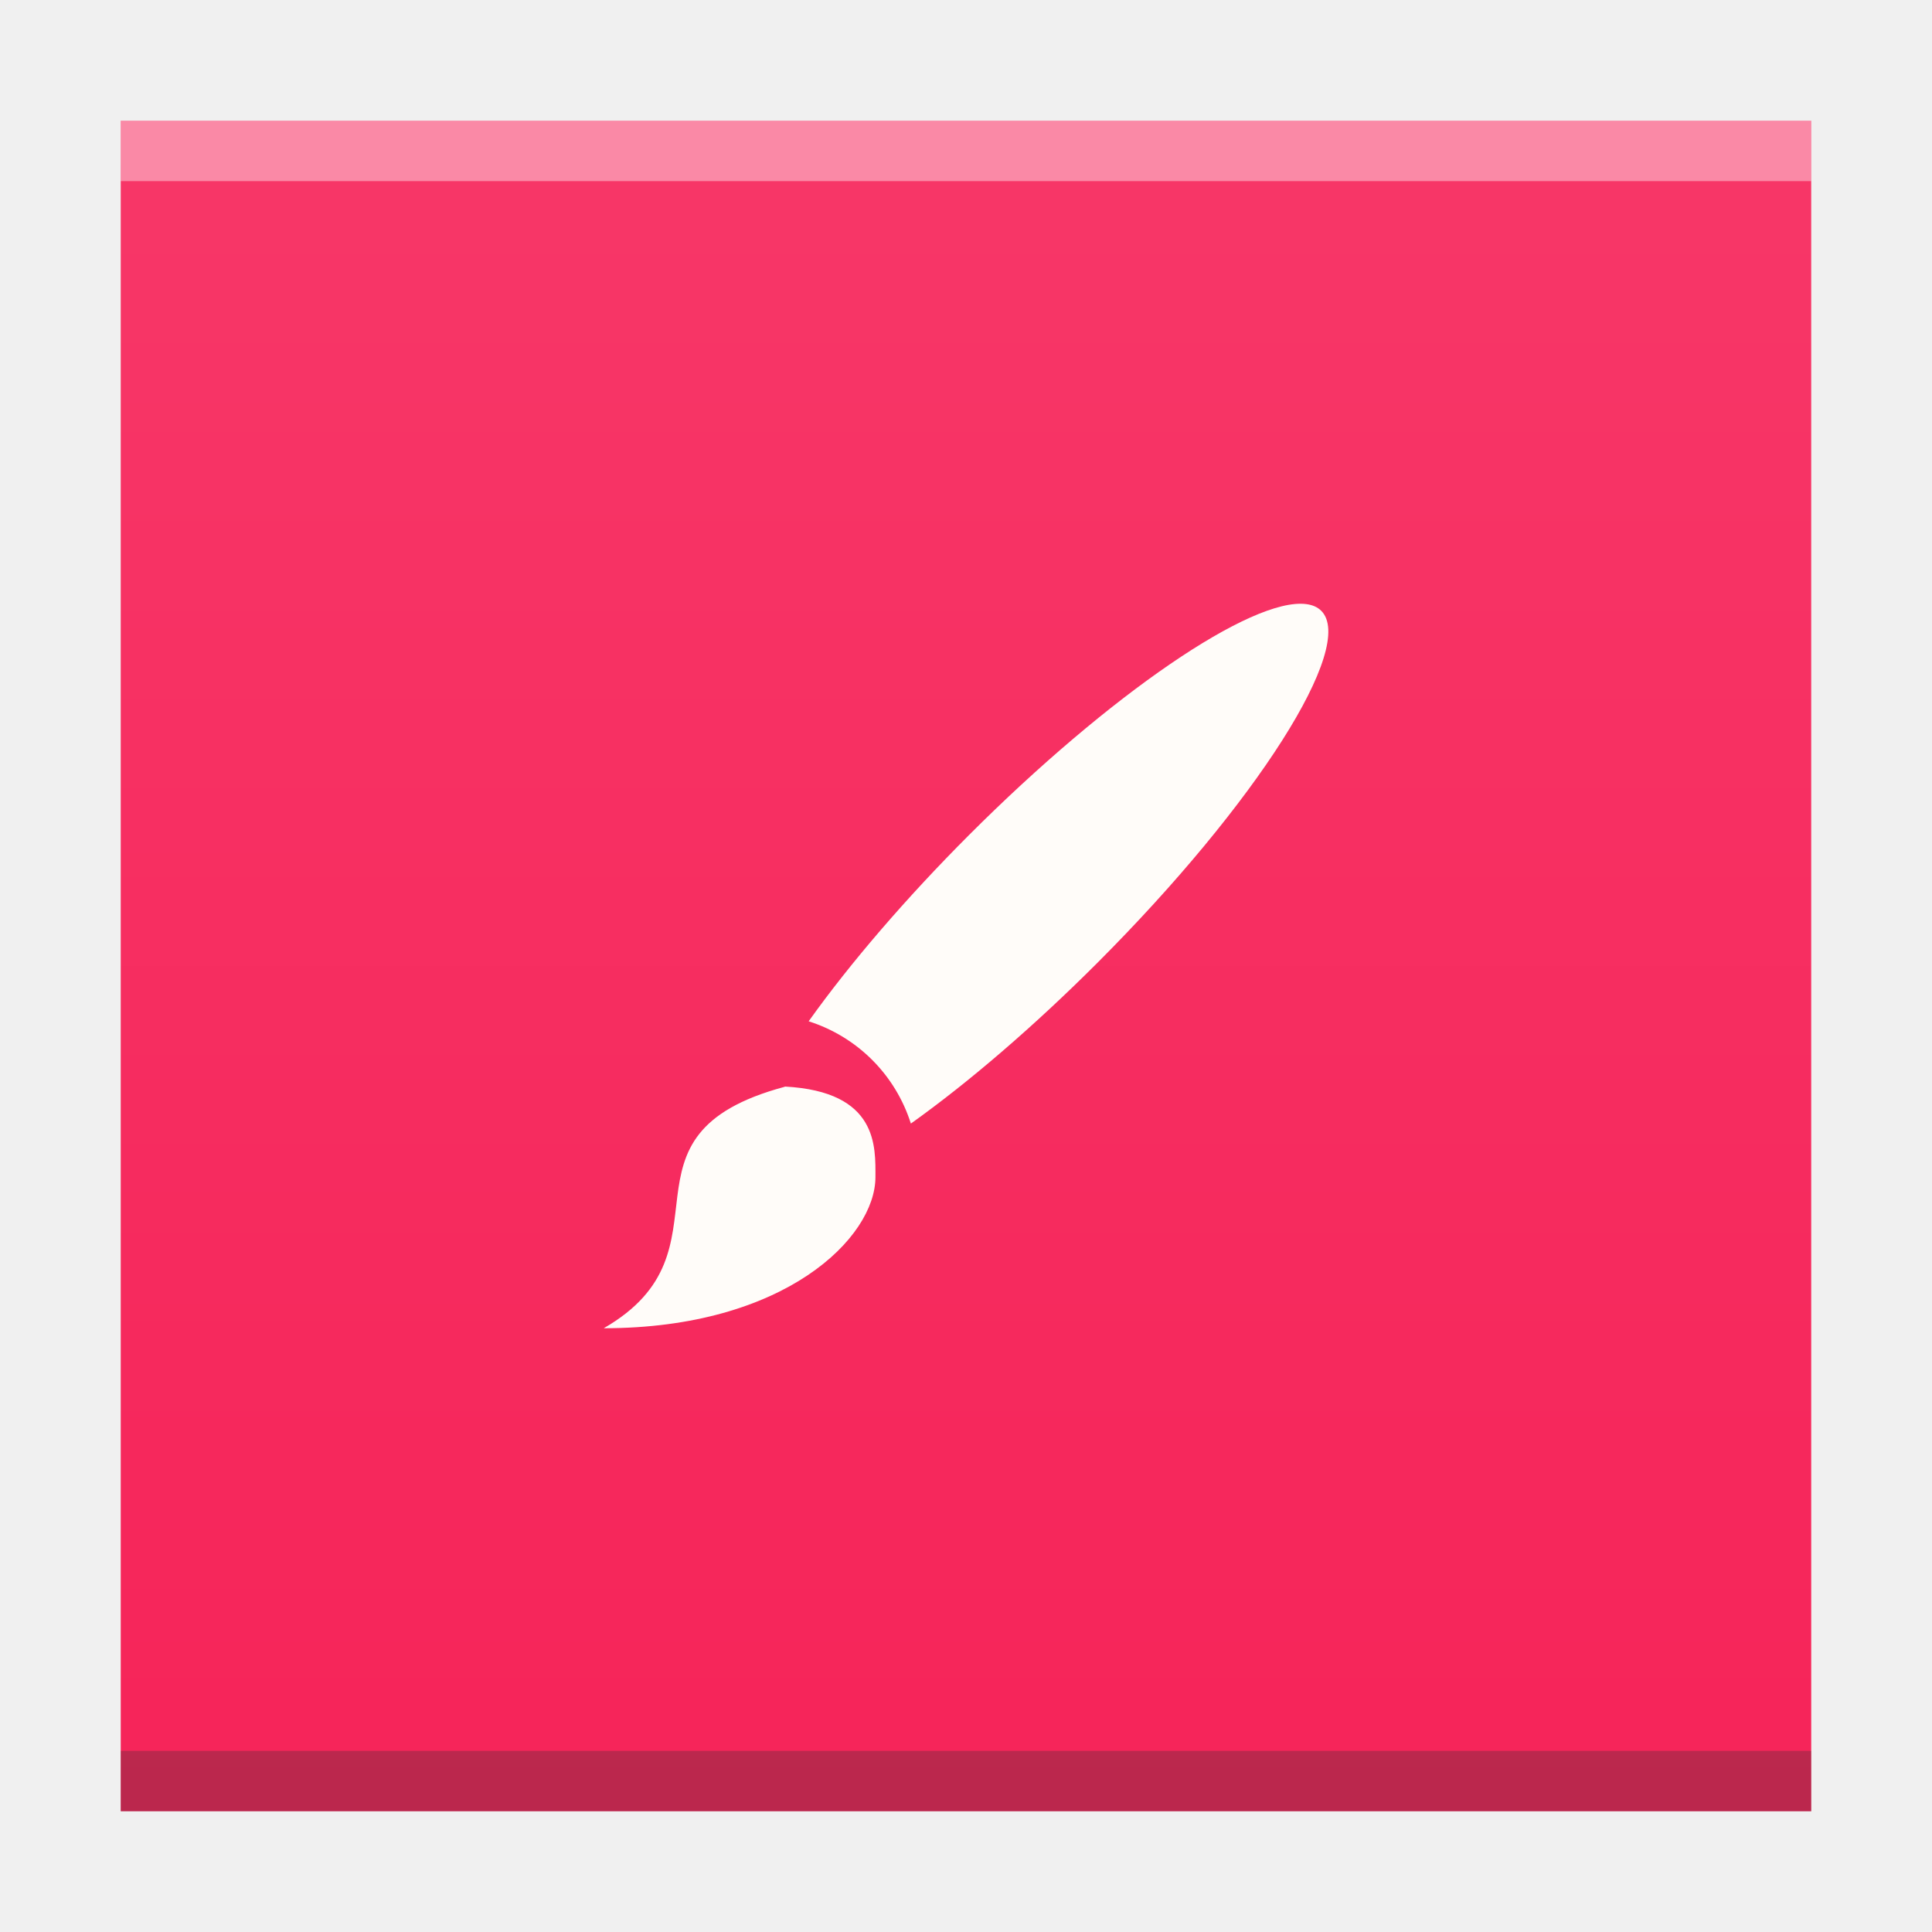
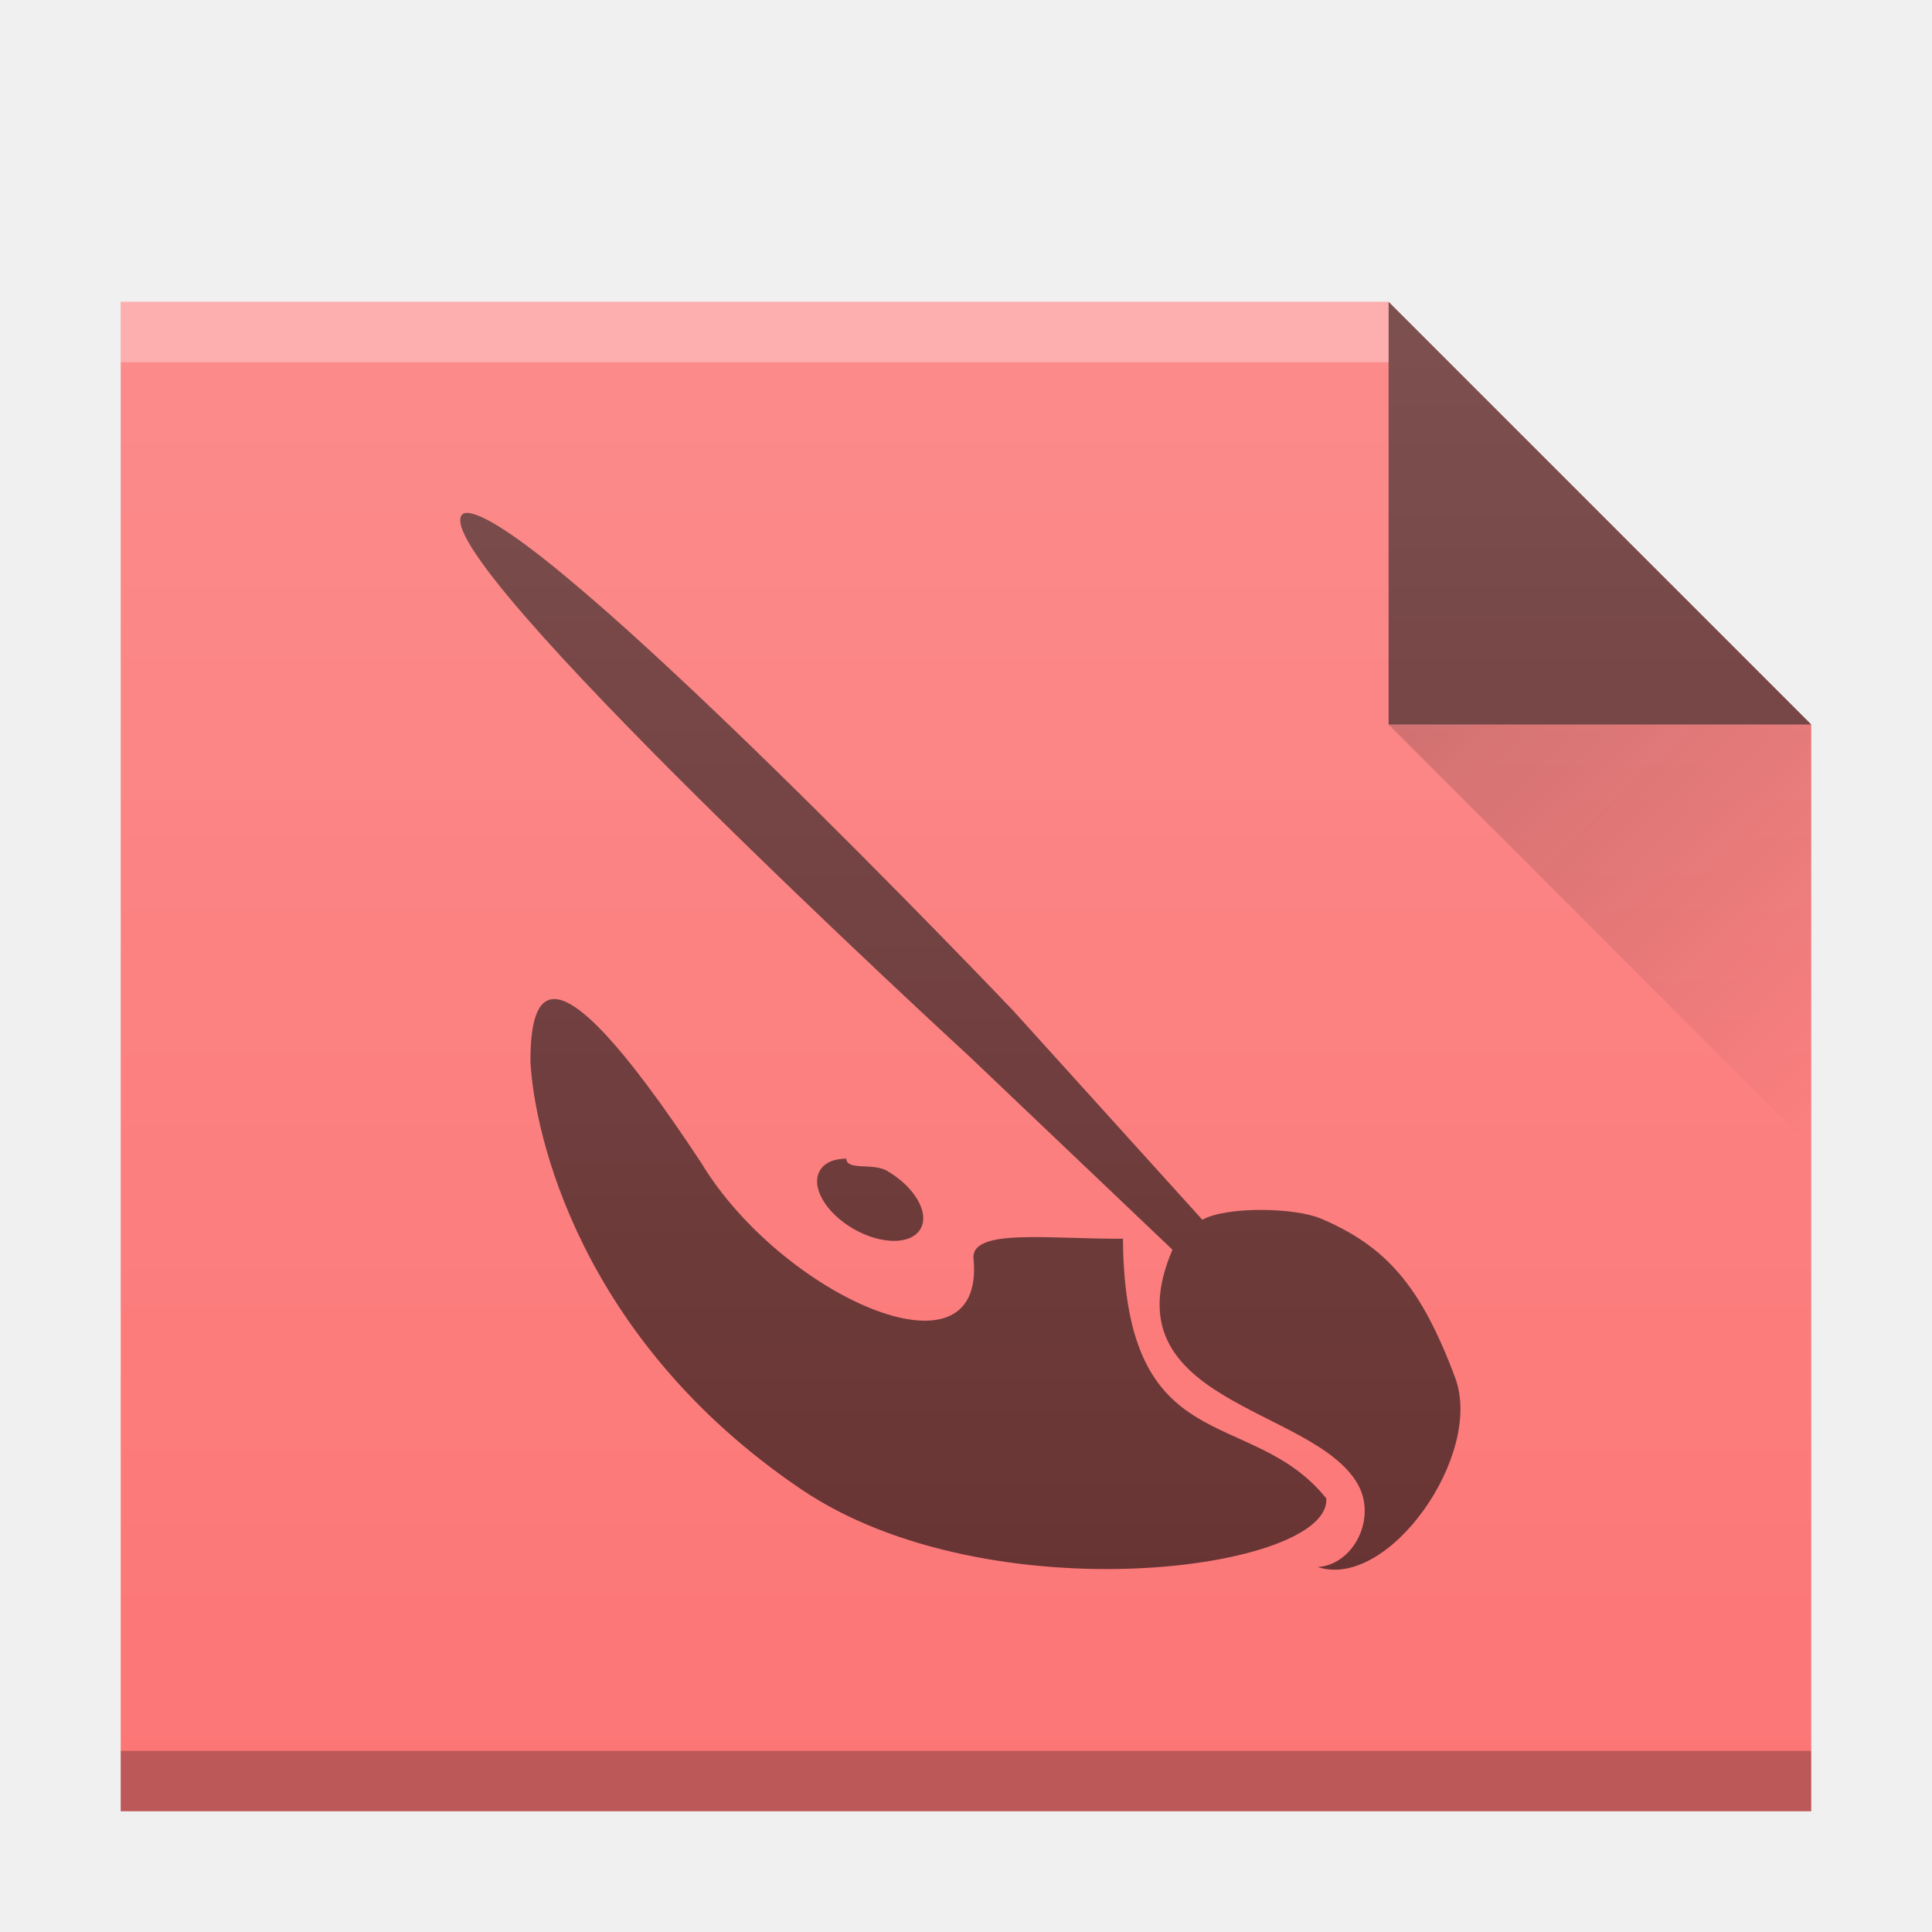
<svg xmlns="http://www.w3.org/2000/svg" xmlns:xlink="http://www.w3.org/1999/xlink" width="32" version="1.1" height="32" id="svg2">
  <defs id="defs5455">
    <linearGradient id="linearGradient4300-8">
      <stop style="stop-color:#f62459" id="stop4302-2" />
      <stop offset="1" style="stop-color:#f73768" id="stop4304-9" />
    </linearGradient>
-     <linearGradient xlink:href="#linearGradient4300-8" id="linearGradient4306-3" y1="61" y2="3" x2="0" gradientUnits="userSpaceOnUse" gradientTransform="matrix(0.6363628,0,0,0.4827584,380.2078,516.3498)" />
+     <linearGradient id="linearGradient6251">
+       <stop id="stop6253" offset="0" style="stop-color:#ffffff;stop-opacity:0" />
+       <stop id="stop6255" offset="1" style="stop-color:#ffffff;stop-opacity:0.2" />
+     </linearGradient>
+     <linearGradient gradientTransform="translate(-58,-335.3622)" y2="336.362" x2="58" y1="392.362" x1="58" gradientUnits="userSpaceOnUse" id="linearGradient7159-3" xlink:href="#linearGradient6251" />
+     <linearGradient id="linearGradient9654">
+       <stop style="stop-color:#060606;stop-opacity:1" offset="0" id="stop9656" />
+       <stop style="stop-color:#000000;stop-opacity:0" offset="1" id="stop9658" />
+     </linearGradient>
+     <linearGradient id="linearGradient4351">
+       <stop id="stop4353" style="stop-color:#ffd6af" />
+       <stop id="stop4355" style="stop-color:#fffcf9" offset="1" />
+     </linearGradient>
+     <linearGradient id="linearGradient4351-4">
+       <stop id="stop4353-7" style="stop-color:#ffd6af" />
+       <stop id="stop4355-0" style="stop-color:#ffecdb" offset="1" />
+     </linearGradient>
+     <linearGradient xlink:href="#linearGradient6251" id="linearGradient4277" gradientUnits="userSpaceOnUse" x1="58" y1="392.362" x2="58" y2="336.362" gradientTransform="translate(-58,-335.3622)" />
+     <linearGradient xlink:href="#linearGradient6251" id="linearGradient5174" gradientUnits="userSpaceOnUse" gradientTransform="matrix(0.5000001,0,0,0.4229367,378.5714,378.9307)" x1="58" y1="392.362" x2="58" y2="320.479" />
+     <linearGradient xlink:href="#linearGradient9654" id="linearGradient4252" gradientUnits="userSpaceOnUse" gradientTransform="translate(360.5714,510.798)" x1="47" y1="17" x2="54" y2="24" />
+     <linearGradient xlink:href="#linearGradient6251" id="linearGradient5174-3" gradientUnits="userSpaceOnUse" gradientTransform="matrix(0.5000001,0,0,0.4229367,-19,-141.8673)" x1="58" y1="392.362" x2="58" y2="320.479" />
+     <linearGradient xlink:href="#linearGradient4300-8" id="linearGradient4306-3-7" y1="61" y2="3" x2="0" gradientUnits="userSpaceOnUse" gradientTransform="matrix(0.6363628,0,0,0.4827584,-6.36363,-1.44827)" />
  </defs>
  <g id="layer1" transform="matrix(1 0 0 1 -384.5714 -515.798)">
    <rect width="0" x="415.892" y="526.798" height="11" style="fill:#ffffff" id="rect4035" />
    <rect width="0" x="415.571" y="525.798" height="11" style="fill:#ffffff" id="rect4035-4" />
    <rect width="0" x="414.036" y="525.684" height="11.114" style="fill:#fbd2bf" id="rect4035-3" />
    <rect width="0" x="415.571" y="525.798" height="11" style="fill:#fbd2bf" id="rect4035-1" />
    <rect width="0" x="415.571" y="525.798" height="11" style="fill:#fbfbfb" id="rect4035-5" />
    <rect width="0" x="375.571" y="565.798" height="11" style="fill:#036b53" id="rect4035-36" />
    <rect width="0" x="375.892" y="566.798" height="11" style="fill:#ffffff" id="rect4035-67" />
    <rect width="0" x="375.571" y="565.798" height="11" style="fill:#ffffff" id="rect4035-4-7" />
    <rect width="0" x="374.036" y="565.684" height="11.114" style="fill:#fbd2bf" id="rect4035-3-5" />
    <rect width="0" x="375.571" y="565.798" height="11" style="fill:#fbd2bf" id="rect4035-1-3" />
    <rect width="0" x="375.571" y="565.798" height="11" style="fill:#fbfbfb" id="rect4035-5-5" />
    <rect width="0" x="375.571" y="565.798" height="11" style="fill:#fffcf9" id="rect4035-8" />
-     <path style="fill:url(#linearGradient4306-3);fill-opacity:1.0" id="rect3500-5" d="m 386.571,517.798 0,28 19.091,0 8.909,0 -4e-5,-21.241 0,-6.759 -8.909,0 z" />
-     <rect width="28" x="386.571" y="544.798" height="1" style="fill:#2e3132;fill-opacity:0.294" id="rect4169-3" />
-     <rect width="28" x="386.571" y="517.798" height="1" style="fill:#ffffff;fill-opacity:0.412" id="rect4236-5" />
    <rect width="0" x="375.892" y="526.798" height="11" style="fill:#ffffff" id="rect4035-6" />
    <rect width="0" x="375.571" y="525.798" height="11" style="fill:#ffffff" id="rect4035-4-2" />
    <rect width="0" x="374.036" y="525.684" height="11.114" style="fill:#fbd2bf" id="rect4035-3-9" />
    <rect width="0" x="375.571" y="525.798" height="11" style="fill:#fbd2bf" id="rect4035-1-1" />
    <rect width="0" x="375.571" y="525.798" height="11" style="fill:#fbfbfb" id="rect4035-5-2" />
    <rect width="0" x="375.571" y="525.798" height="11" style="fill:#fffcf9" id="rect4035-8-7" />
    <rect width="0" x="375.571" y="525.798" height="11" style="fill:#e8d9eb" id="rect4035-44" />
-     <g style="fill:#fffcf9" id="layer1-9" transform="translate(392.5714,-512.5642)">
-       <rect width="0" x="-17" y="1039.362" height="11" id="rect4035-2" />
-       <path id="path88" d="m 13.635,1038.368 a 1.5,6.751 44.989 0 0 -5.584,3.824 1.5,6.751 44.989 0 0 -2.657,3.086 c 0.807,0.257 1.436,0.886 1.693,1.694 a 1.5,6.751 44.989 0 0 3.085,-2.658 1.5,6.751 44.989 0 0 3.712,-5.835 1.5,6.751 44.989 0 0 -0.249,-0.111 m -8.635,7.994 C 2,1047.166 4.25,1049.065 2,1050.362 c 3,0 4.5,-1.501 4.5,-2.503 0,-0.499 0.051,-1.417 -1.5,-1.5" />
+     <rect width="0" x="375.892" y="566.798" height="11" style="fill:#ffffff" id="rect4035-7" />
+     <rect width="0" x="375.571" y="565.798" height="11" style="fill:#ffffff" id="rect4035-4-0" />
+     <rect width="0" x="374.036" y="565.684" height="11.114" style="fill:#fbd2bf" id="rect4035-3-936" />
+     <rect width="0" x="375.571" y="565.798" height="11" style="fill:#fbd2bf" id="rect4035-1-0" />
+     <rect width="0" x="375.571" y="565.798" height="11" style="fill:#fbfbfb" id="rect4035-5-6" />
+     <rect width="0" x="375.892" y="566.798" height="11" style="fill:#ffffff" id="rect4035-36-2" />
+     <rect width="0" x="375.571" y="565.798" height="11" style="fill:#ffffff" id="rect4035-4-7-6" />
+     <rect width="0" x="374.036" y="565.684" height="11.114" style="fill:#fbd2bf" id="rect4035-3-5-1" />
+     <rect width="0" x="375.571" y="565.798" height="11" style="fill:#fbd2bf" id="rect4035-1-3-8" />
+     <rect width="0" x="375.571" y="565.798" height="11" style="fill:#fbfbfb" id="rect4035-5-5-7" />
+     <rect width="0" x="375.571" y="565.798" height="11" style="fill:#fffcf9" id="rect4035-8-9" />
+     <rect width="0" x="375.892" y="526.798" height="11" style="fill:#ffffff" id="rect4035-6-20" />
+     <rect width="0" x="375.571" y="525.798" height="11" style="fill:#ffffff" id="rect4035-4-2-2" />
+     <rect width="0" x="374.036" y="525.684" height="11.114" style="fill:#fbd2bf" id="rect4035-3-9-3" />
+     <rect width="0" x="375.571" y="525.798" height="11" style="fill:#fbd2bf" id="rect4035-1-1-7" />
+     <rect width="0" x="375.571" y="525.798" height="11" style="fill:#fbfbfb" id="rect4035-5-2-5" />
+     <rect width="0" x="375.571" y="525.798" height="11" style="fill:#fffcf9" id="rect4035-8-7-92" />
+     <rect width="0" x="375.571" y="525.798" height="11" style="fill:#e8d9eb" id="rect4035-44-28" />
+     <rect width="0" x="375.571" y="565.798" height="11" style="fill:#036b53" id="rect4035-12" />
+     <rect width="0" x="375.892" y="566.798" height="11" style="fill:#ffffff" id="rect4035-67-9" />
+     <rect width="0" x="375.571" y="565.798" height="11" style="fill:#ffffff" id="rect4035-4-70" />
+     <rect width="0" x="374.036" y="565.684" height="11.114" style="fill:#fbd2bf" id="rect4035-3-93" />
+     <rect width="0" x="375.571" y="565.798" height="11" style="fill:#fbd2bf" id="rect4035-1-6" />
+     <rect width="0" x="375.571" y="565.798" height="11" style="fill:#fbfbfb" id="rect4035-5-0" />
+     <rect width="0" x="375.571" y="565.798" height="11" style="fill:#fffcf9" id="rect4035-8-6" />
+     <rect width="0" x="375.892" y="526.798" height="11" style="fill:#ffffff" id="rect4035-6-2" />
+     <rect width="0" x="375.571" y="525.798" height="11" style="fill:#ffffff" id="rect4035-4-2-6" />
+     <rect width="0" x="374.036" y="525.684" height="11.114" style="fill:#fbd2bf" id="rect4035-3-9-1" />
+     <rect width="0" x="375.571" y="525.798" height="11" style="fill:#fbd2bf" id="rect4035-1-1-8" />
+     <rect width="0" x="375.571" y="525.798" height="11" style="fill:#fbfbfb" id="rect4035-5-2-7" />
+     <rect width="0" x="375.571" y="525.798" height="11" style="fill:#fffcf9" id="rect4035-8-7-9" />
+     <rect width="0" x="375.571" y="525.798" height="11" style="fill:#e8d9eb" id="rect4035-44-2" />
+     <g id="g4485">
+       <path d="m 386.571,545.798 0,-25 21,0 7,7 0,11 0,7 -7,0 z" id="path4195" style="color:#000000;clip-rule:nonzero;display:inline;overflow:visible;visibility:visible;opacity:1;isolation:auto;mix-blend-mode:normal;color-interpolation:sRGB;color-interpolation-filters:linearRGB;solid-color:#000000;solid-opacity:1;fill:#fc7676;fill-opacity:1;fill-rule:nonzero;stroke:none;stroke-width:1;stroke-linecap:butt;stroke-linejoin:miter;stroke-miterlimit:4;stroke-dasharray:none;stroke-dashoffset:0;stroke-opacity:1;marker:none;color-rendering:auto;image-rendering:auto;shape-rendering:auto;text-rendering:auto;enable-background:accumulate;filter-blend-mode:normal;filter-gaussianBlur-deviation:0" />
+       <path d="m 414.571,527.798 -7,-7 0,7 z" id="path4248" style="opacity:0.6;fill:#000000;fill-opacity:1;fill-rule:evenodd;color:#000000;clip-rule:nonzero;display:inline;overflow:visible;visibility:visible;isolation:auto;mix-blend-mode:normal;color-interpolation:sRGB;color-interpolation-filters:linearRGB;solid-color:#000000;solid-opacity:1;stroke-width:1;stroke-linecap:butt;stroke-linejoin:miter;stroke-miterlimit:4;stroke-dasharray:none;stroke-dashoffset:0;stroke-opacity:1;filter-blend-mode:normal;filter-gaussianBlur-deviation:0;color-rendering:auto;image-rendering:auto;shape-rendering:auto;text-rendering:auto;enable-background:accumulate" />
+       <path style="opacity:0.2;fill:url(#linearGradient4252);fill-rule:evenodd" id="path4250" d="m 407.571,527.798 7,7 0,-7 z" />
+       <rect id="rect4205" style="color:#000000;clip-rule:nonzero;display:inline;overflow:visible;visibility:visible;opacity:0.25;isolation:auto;mix-blend-mode:normal;color-interpolation:sRGB;color-interpolation-filters:linearRGB;solid-color:#000000;solid-opacity:1;fill:#000000;fill-opacity:1;fill-rule:nonzero;stroke-width:1;stroke-linecap:butt;stroke-linejoin:miter;stroke-miterlimit:4;stroke-dasharray:none;stroke-dashoffset:0;stroke-opacity:1;color-rendering:auto;image-rendering:auto;shape-rendering:auto;text-rendering:auto;enable-background:accumulate;filter-blend-mode:normal;filter-gaussianBlur-deviation:0" height="1" y="544.798" x="386.571" width="28" />
+       <rect id="rect4207" style="color:#000000;clip-rule:nonzero;display:inline;overflow:visible;visibility:visible;opacity:0.3;isolation:auto;mix-blend-mode:normal;color-interpolation:sRGB;color-interpolation-filters:linearRGB;solid-color:#000000;solid-opacity:1;fill:#ffffff;fill-opacity:1;fill-rule:nonzero;stroke-width:1;stroke-linecap:butt;stroke-linejoin:miter;stroke-miterlimit:4;stroke-dasharray:none;stroke-dashoffset:0;stroke-opacity:1;color-rendering:auto;image-rendering:auto;shape-rendering:auto;text-rendering:auto;enable-background:accumulate;filter-blend-mode:normal;filter-gaussianBlur-deviation:0" height="1" y="520.798" x="386.571" width="21" />
+       <path id="path4363" d="m 392.322,524.293 c -0.041,-0.003 -0.073,0.004 -0.093,0.025 -0.661,0.661 8.376,8.957 8.376,8.957 l 3.386,3.222 c -1.092,2.548 2.33,2.589 3.068,3.881 0.324,0.567 -0.07,1.336 -0.66,1.375 1.172,0.387 2.75,-1.863 2.275,-3.134 -0.566,-1.517 -1.14,-2.175 -2.218,-2.635 -0.445,-0.19 -1.575,-0.205 -1.97,0.017 l -3.138,-3.469 c 0,0 -7.743,-8.128 -9.027,-8.239 z m 1.427,8.053 c -0.3,10e-4 -0.392,0.435 -0.392,1.028 0.057,1.174 0.799,4.598 4.486,7.092 3.105,2.101 8.787,1.343 8.695,0.149 -1.249,-1.552 -3.34,-0.584 -3.367,-4.3 -1.215,0.009 -2.524,-0.18 -2.475,0.331 0.204,2.143 -3.193,0.598 -4.51,-1.588 -1.322,-2.003 -2.051,-2.715 -2.437,-2.713 z m 4.841,2.643 c -0.201,-2.3e-4 -0.363,0.066 -0.44,0.199 -0.153,0.265 0.095,0.697 0.556,0.963 0.461,0.266 0.959,0.267 1.112,0.001 0.153,-0.265 -0.096,-0.697 -0.557,-0.963 -0.231,-0.133 -0.671,10e-4 -0.671,-0.2 z" style="display:inline;opacity:0.6;fill:#000000;fill-opacity:1;stroke:none" />
+       <path style="color:#000000;clip-rule:nonzero;display:inline;overflow:visible;visibility:visible;opacity:1;isolation:auto;mix-blend-mode:normal;color-interpolation:sRGB;color-interpolation-filters:linearRGB;solid-color:#000000;solid-opacity:1;fill:url(#linearGradient5174);fill-opacity:1;fill-rule:nonzero;stroke:none;stroke-width:1;stroke-linecap:butt;stroke-linejoin:miter;stroke-miterlimit:4;stroke-dasharray:none;stroke-dashoffset:0;stroke-opacity:1;marker:none;color-rendering:auto;image-rendering:auto;shape-rendering:auto;text-rendering:auto;enable-background:accumulate" id="path4254" d="m 386.571,545.798 0,-25 21,0 7,7 0,11 0,7 -7,0 z" />
    </g>
  </g>
</svg>
